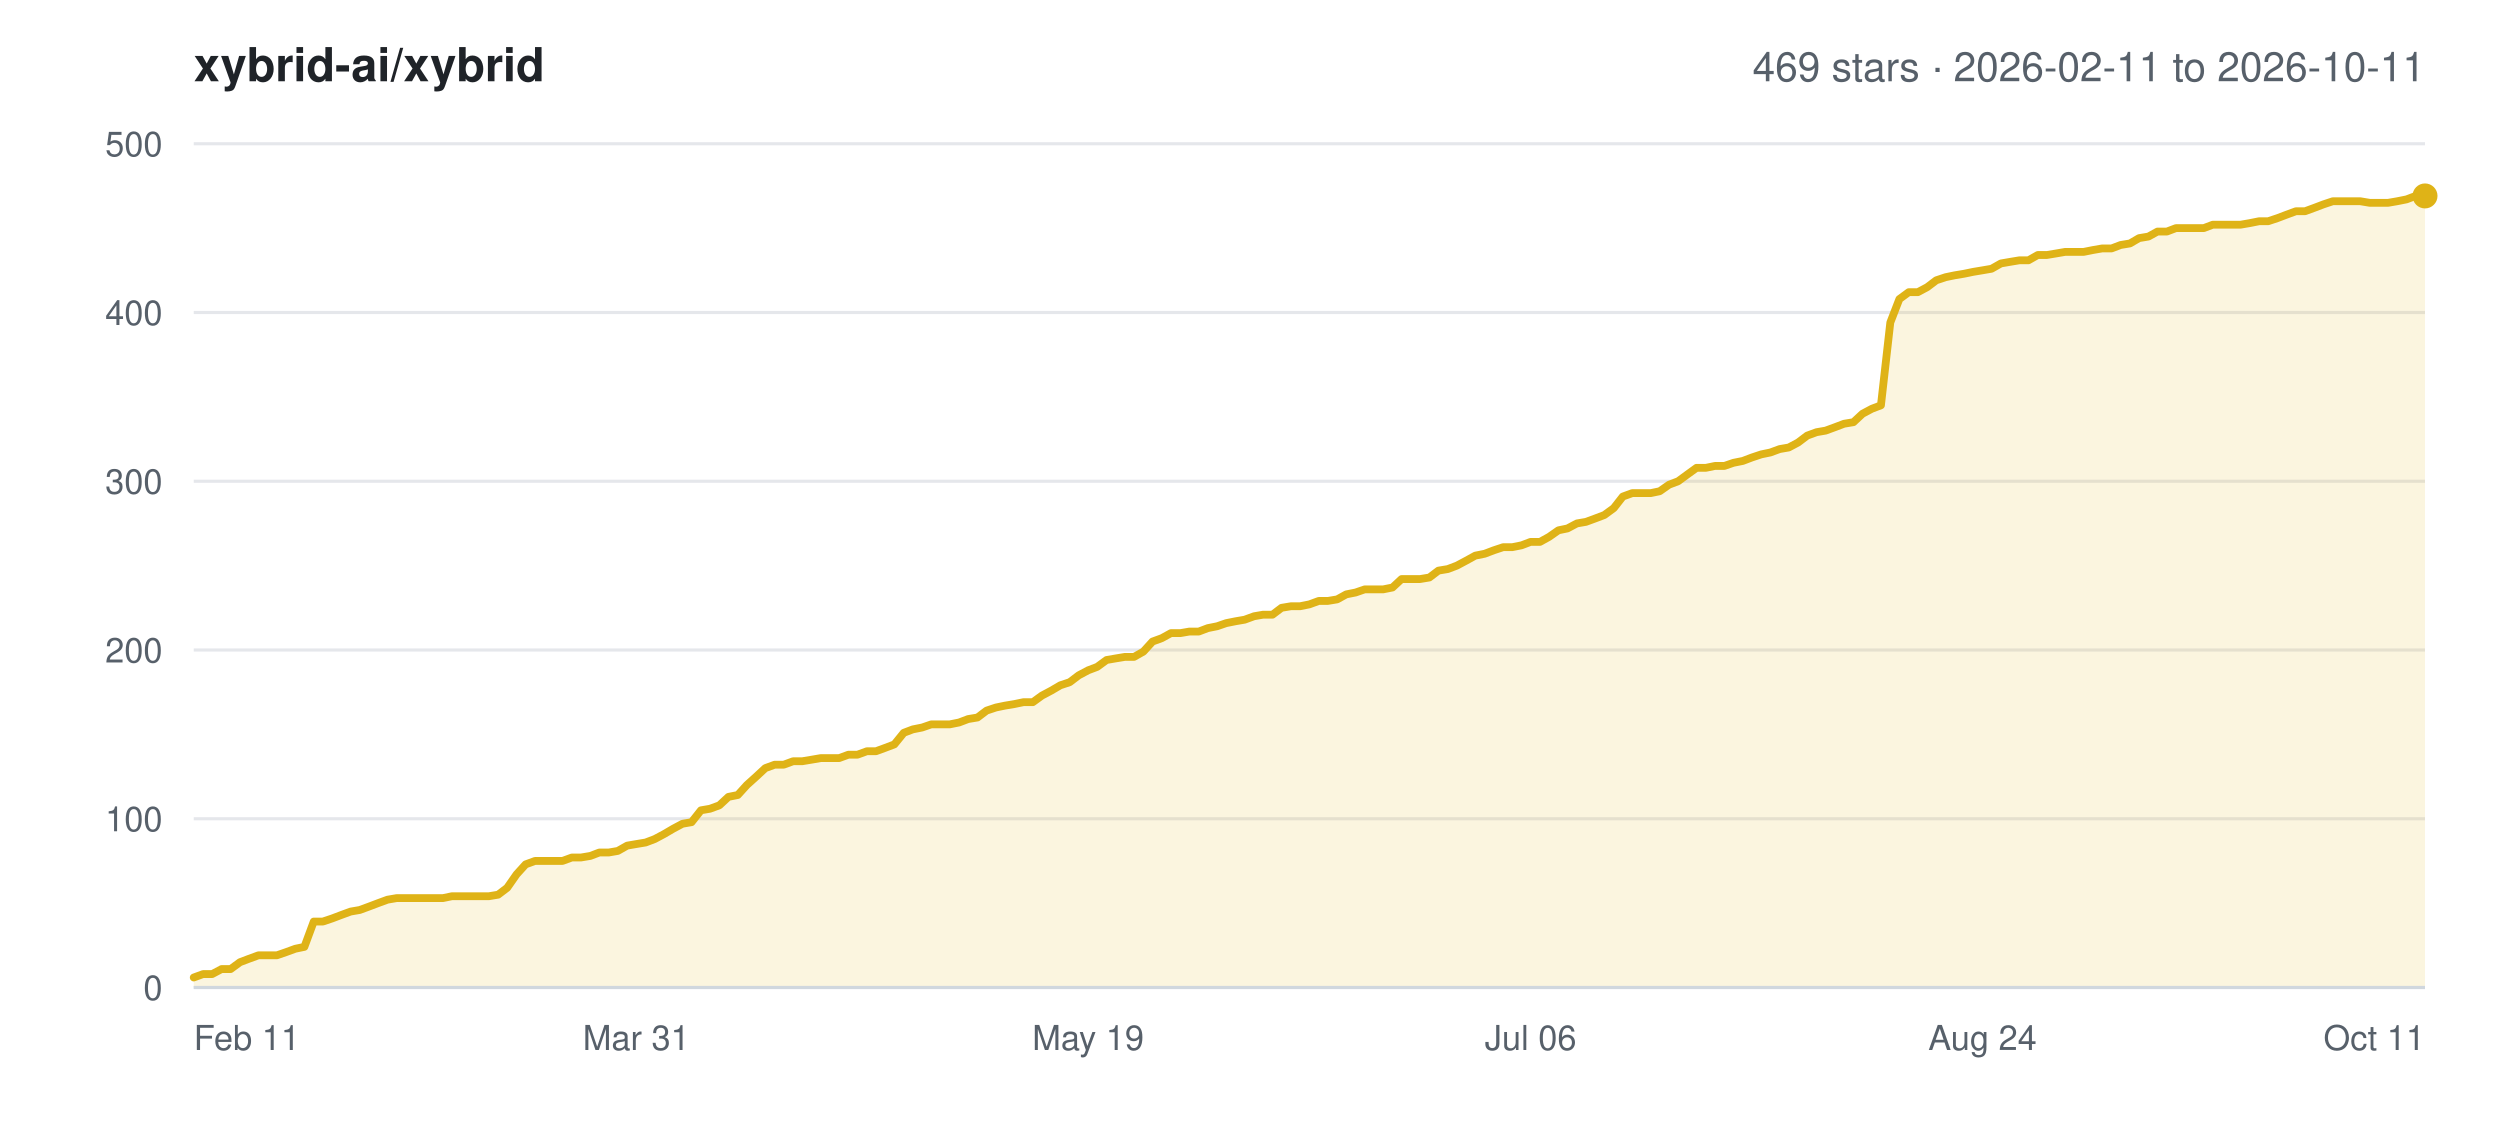
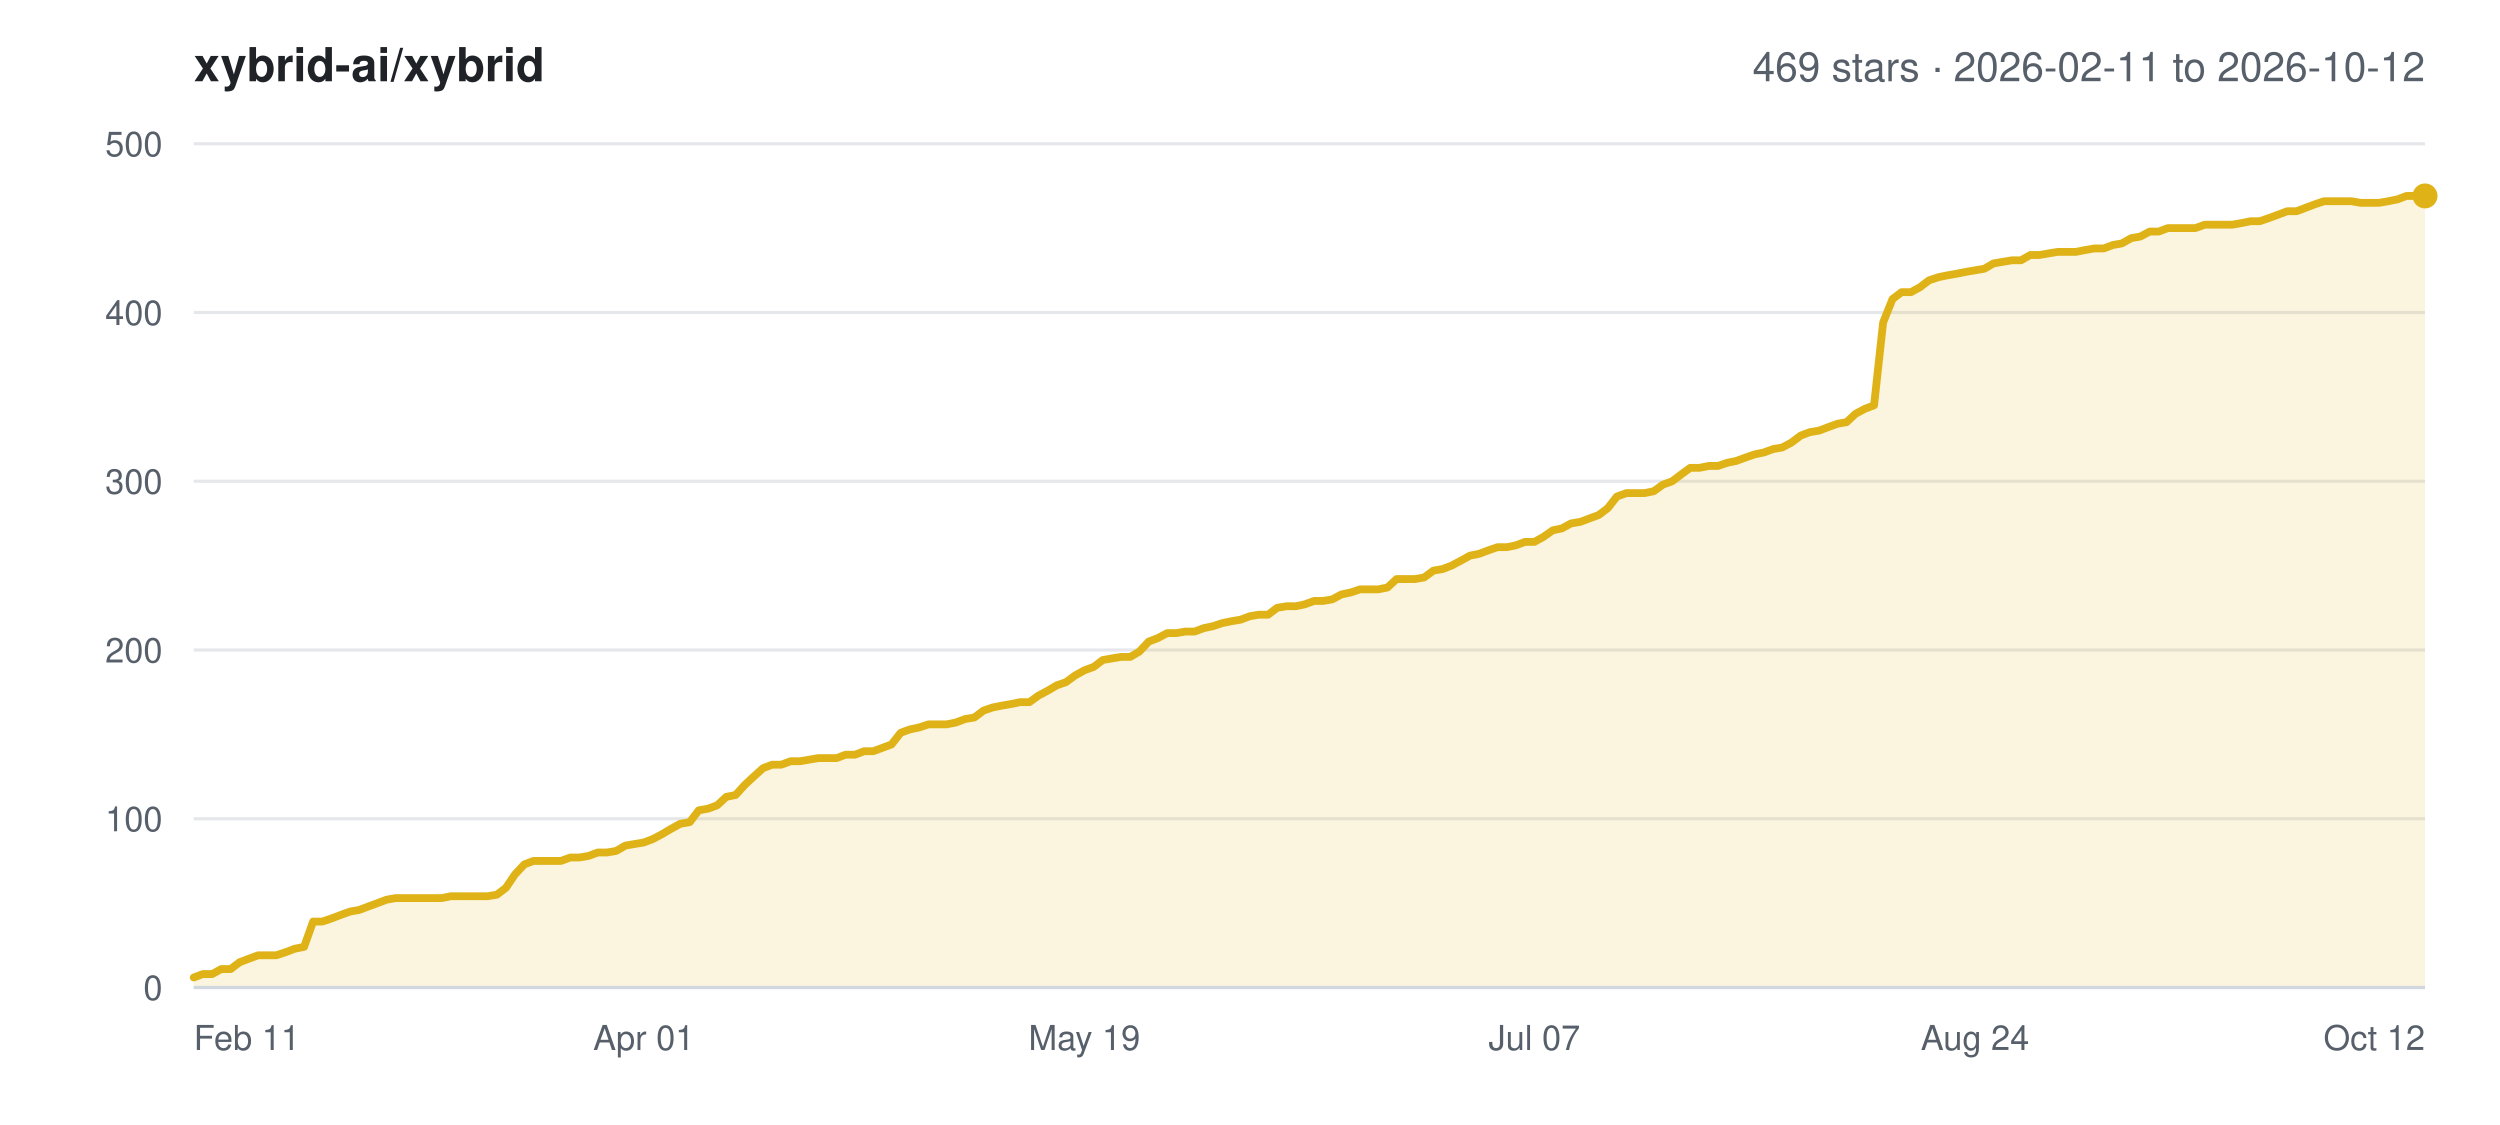
<svg xmlns="http://www.w3.org/2000/svg" width="800" height="360" viewBox="0 0 800 360" font-family="-apple-system,BlinkMacSystemFont,Segoe UI,Helvetica,Arial,sans-serif">
  <rect width="800" height="360" fill="#ffffff" />
  <text x="62" y="26" font-size="15" font-weight="600" fill="#1f2328">xybrid-ai/xybrid</text>
-   <text x="776" y="26" font-size="13" text-anchor="end" fill="#57606a">469 stars · 2026-02-11 to 2026-10-11</text>
+   <text x="776" y="26" font-size="13" text-anchor="end" fill="#57606a">469 stars · 2026-02-11 to 2026-10-12</text>
  <line x1="62" y1="316.0" x2="776" y2="316.0" stroke="#e5e7eb" stroke-width="1" />
  <text x="52" y="320.0" font-size="11" text-anchor="end" fill="#57606a">0</text>
  <line x1="62" y1="262.0" x2="776" y2="262.0" stroke="#e5e7eb" stroke-width="1" />
  <text x="52" y="266.0" font-size="11" text-anchor="end" fill="#57606a">100</text>
  <line x1="62" y1="208.0" x2="776" y2="208.0" stroke="#e5e7eb" stroke-width="1" />
  <text x="52" y="212.0" font-size="11" text-anchor="end" fill="#57606a">200</text>
  <line x1="62" y1="154.0" x2="776" y2="154.0" stroke="#e5e7eb" stroke-width="1" />
  <text x="52" y="158.0" font-size="11" text-anchor="end" fill="#57606a">300</text>
  <line x1="62" y1="100.0" x2="776" y2="100.0" stroke="#e5e7eb" stroke-width="1" />
  <text x="52" y="104.0" font-size="11" text-anchor="end" fill="#57606a">400</text>
  <line x1="62" y1="46.0" x2="776" y2="46.0" stroke="#e5e7eb" stroke-width="1" />
  <text x="52" y="50.0" font-size="11" text-anchor="end" fill="#57606a">500</text>
  <text x="62.0" y="336.0" font-size="11" text-anchor="start" fill="#57606a">Feb 11</text>
-   <text x="203.6" y="336.0" font-size="11" text-anchor="middle" fill="#57606a">Mar 31</text>
-   <text x="348.2" y="336.0" font-size="11" text-anchor="middle" fill="#57606a">May 19</text>
-   <text x="489.8" y="336.0" font-size="11" text-anchor="middle" fill="#57606a">Jul 06</text>
-   <text x="634.4" y="336.0" font-size="11" text-anchor="middle" fill="#57606a">Aug 24</text>
-   <text x="776.0" y="336.0" font-size="11" text-anchor="end" fill="#57606a">Oct 11</text>
-   <polygon points="62.0,316.0 62.0,312.8 65.0,311.7 67.9,311.7 70.9,310.1 73.8,310.1 76.8,307.9 79.7,306.8 82.7,305.7 85.6,305.7 88.6,305.7 91.5,304.7 94.5,303.6 97.4,303.0 100.4,294.9 103.3,294.9 106.3,293.9 109.2,292.8 112.2,291.7 115.1,291.2 118.1,290.1 121.0,289.0 124.0,287.9 126.9,287.4 129.9,287.4 132.8,287.4 135.8,287.4 138.7,287.4 141.7,287.4 144.6,286.8 147.6,286.8 150.5,286.8 153.5,286.8 156.4,286.8 159.4,286.3 162.3,284.1 165.3,279.8 168.2,276.6 171.2,275.5 174.1,275.5 177.1,275.5 180.0,275.5 183.0,274.4 185.9,274.4 188.9,273.9 191.8,272.8 194.8,272.8 197.7,272.3 200.7,270.6 203.6,270.1 206.6,269.6 209.5,268.5 212.5,266.9 215.4,265.2 218.4,263.6 221.3,263.1 224.3,259.3 227.2,258.8 230.2,257.7 233.1,255.0 236.1,254.4 239.0,251.2 242.0,248.5 244.9,245.8 247.9,244.7 250.8,244.7 253.8,243.6 256.7,243.6 259.7,243.1 262.6,242.6 265.6,242.6 268.5,242.6 271.5,241.5 274.4,241.5 277.4,240.4 280.3,240.4 283.3,239.3 286.2,238.2 289.2,234.5 292.1,233.4 295.1,232.8 298.0,231.8 301.0,231.8 303.9,231.8 306.9,231.2 309.8,230.1 312.8,229.6 315.7,227.4 318.7,226.4 321.6,225.8 324.6,225.3 327.5,224.7 330.5,224.7 333.4,222.6 336.4,221.0 339.3,219.3 342.3,218.3 345.2,216.1 348.2,214.5 351.1,213.4 354.1,211.2 357.0,210.7 360.0,210.2 362.9,210.2 365.9,208.5 368.8,205.3 371.8,204.2 374.7,202.6 377.7,202.6 380.6,202.1 383.6,202.1 386.5,201.0 389.5,200.4 392.4,199.4 395.4,198.8 398.3,198.3 401.3,197.2 404.2,196.7 407.2,196.7 410.1,194.5 413.1,194.0 416.0,194.0 419.0,193.4 422.0,192.3 424.9,192.3 427.9,191.8 430.8,190.2 433.8,189.6 436.7,188.6 439.7,188.6 442.6,188.6 445.6,188.0 448.5,185.3 451.5,185.3 454.4,185.3 457.4,184.8 460.3,182.6 463.3,182.1 466.2,181.0 469.2,179.4 472.1,177.8 475.1,177.2 478.0,176.1 481.0,175.1 483.9,175.1 486.9,174.5 489.8,173.4 492.8,173.4 495.7,171.8 498.7,169.7 501.6,169.1 504.6,167.5 507.5,167.0 510.5,165.9 513.4,164.8 516.4,162.6 519.3,158.9 522.3,157.8 525.2,157.8 528.2,157.8 531.1,157.2 534.1,155.1 537.0,154.0 540.0,151.8 542.9,149.7 545.9,149.7 548.8,149.1 551.8,149.1 554.7,148.1 557.7,147.5 560.6,146.4 563.6,145.4 566.5,144.8 569.5,143.7 572.4,143.2 575.4,141.6 578.3,139.4 581.3,138.3 584.2,137.8 587.2,136.7 590.1,135.6 593.1,135.1 596.0,132.4 599.0,130.8 601.9,129.7 604.9,103.2 607.8,95.7 610.8,93.5 613.7,93.5 616.7,91.9 619.6,89.7 622.6,88.7 625.5,88.1 628.5,87.6 631.4,87.0 634.4,86.5 637.3,86.0 640.3,84.3 643.2,83.8 646.2,83.3 649.1,83.3 652.1,81.6 655.0,81.6 658.0,81.1 660.9,80.6 663.9,80.6 666.8,80.6 669.8,80.0 672.7,79.5 675.7,79.5 678.6,78.4 681.6,77.9 684.5,76.2 687.5,75.7 690.4,74.1 693.4,74.1 696.3,73.0 699.3,73.0 702.2,73.0 705.2,73.0 708.1,71.9 711.1,71.9 714.0,71.9 717.0,71.9 719.9,71.4 722.9,70.8 725.8,70.8 728.8,69.8 731.7,68.7 734.7,67.6 737.6,67.6 740.6,66.5 743.5,65.4 746.5,64.4 749.4,64.4 752.4,64.4 755.3,64.4 758.3,64.9 761.2,64.9 764.2,64.9 767.1,64.4 770.1,63.8 773.0,62.7 776.0,62.7 776.0,316.0" fill="#dfb317" fill-opacity="0.14" />
-   <polyline points="62.0,312.8 65.0,311.7 67.9,311.7 70.9,310.1 73.8,310.1 76.8,307.9 79.7,306.8 82.7,305.7 85.6,305.7 88.6,305.7 91.5,304.7 94.5,303.6 97.4,303.0 100.4,294.9 103.3,294.9 106.3,293.9 109.2,292.8 112.2,291.7 115.1,291.2 118.1,290.1 121.0,289.0 124.0,287.9 126.9,287.4 129.9,287.4 132.8,287.4 135.8,287.4 138.7,287.4 141.7,287.4 144.6,286.8 147.6,286.8 150.5,286.8 153.5,286.8 156.4,286.8 159.4,286.3 162.3,284.1 165.3,279.8 168.2,276.6 171.2,275.5 174.1,275.5 177.1,275.5 180.0,275.5 183.0,274.4 185.9,274.4 188.9,273.9 191.8,272.8 194.8,272.8 197.7,272.3 200.7,270.6 203.6,270.1 206.6,269.6 209.5,268.5 212.5,266.9 215.4,265.2 218.4,263.6 221.3,263.1 224.3,259.3 227.2,258.8 230.2,257.7 233.1,255.0 236.1,254.4 239.0,251.2 242.0,248.5 244.9,245.8 247.9,244.7 250.8,244.7 253.8,243.6 256.7,243.6 259.7,243.1 262.6,242.6 265.6,242.6 268.5,242.6 271.5,241.5 274.4,241.5 277.4,240.4 280.3,240.4 283.3,239.3 286.2,238.2 289.2,234.5 292.1,233.4 295.1,232.8 298.0,231.8 301.0,231.8 303.9,231.8 306.9,231.2 309.8,230.1 312.8,229.6 315.7,227.4 318.7,226.4 321.6,225.8 324.6,225.3 327.5,224.7 330.5,224.7 333.4,222.6 336.4,221.0 339.3,219.3 342.3,218.3 345.2,216.1 348.2,214.5 351.1,213.4 354.1,211.2 357.0,210.7 360.0,210.2 362.9,210.2 365.9,208.5 368.8,205.3 371.8,204.2 374.7,202.6 377.7,202.6 380.6,202.1 383.6,202.1 386.5,201.0 389.5,200.4 392.4,199.4 395.4,198.8 398.3,198.3 401.3,197.2 404.2,196.7 407.2,196.7 410.1,194.5 413.1,194.0 416.0,194.0 419.0,193.4 422.0,192.3 424.9,192.3 427.9,191.8 430.8,190.2 433.8,189.6 436.7,188.6 439.7,188.6 442.6,188.6 445.6,188.0 448.5,185.3 451.5,185.3 454.4,185.3 457.4,184.8 460.3,182.6 463.3,182.1 466.2,181.0 469.2,179.4 472.1,177.8 475.1,177.2 478.0,176.1 481.0,175.1 483.9,175.1 486.9,174.5 489.8,173.4 492.8,173.4 495.7,171.8 498.7,169.7 501.6,169.1 504.6,167.5 507.5,167.0 510.5,165.9 513.4,164.8 516.4,162.6 519.3,158.9 522.3,157.8 525.2,157.8 528.2,157.8 531.1,157.2 534.1,155.1 537.0,154.0 540.0,151.8 542.9,149.7 545.9,149.7 548.8,149.1 551.8,149.1 554.7,148.1 557.7,147.5 560.6,146.4 563.6,145.4 566.5,144.8 569.5,143.7 572.4,143.2 575.4,141.6 578.3,139.4 581.3,138.3 584.2,137.8 587.2,136.7 590.1,135.6 593.1,135.1 596.0,132.4 599.0,130.8 601.9,129.7 604.9,103.2 607.8,95.7 610.8,93.5 613.7,93.5 616.7,91.9 619.6,89.7 622.6,88.7 625.5,88.1 628.5,87.6 631.4,87.0 634.4,86.5 637.3,86.0 640.3,84.3 643.2,83.8 646.2,83.3 649.1,83.3 652.1,81.6 655.0,81.6 658.0,81.1 660.9,80.6 663.9,80.6 666.8,80.6 669.8,80.0 672.7,79.5 675.7,79.5 678.6,78.4 681.6,77.9 684.5,76.2 687.5,75.7 690.4,74.1 693.4,74.1 696.3,73.0 699.3,73.0 702.2,73.0 705.2,73.0 708.1,71.9 711.1,71.9 714.0,71.9 717.0,71.9 719.9,71.4 722.9,70.8 725.8,70.8 728.8,69.8 731.7,68.7 734.7,67.6 737.6,67.6 740.6,66.5 743.5,65.4 746.5,64.4 749.4,64.4 752.4,64.4 755.3,64.4 758.3,64.9 761.2,64.9 764.2,64.9 767.1,64.4 770.1,63.8 773.0,62.7 776.0,62.7" fill="none" stroke="#dfb317" stroke-width="2.5" stroke-linejoin="round" stroke-linecap="round" />
+   <text x="206.0" y="336.0" font-size="11" text-anchor="middle" fill="#57606a">Apr 01</text>
+   <text x="347.0" y="336.0" font-size="11" text-anchor="middle" fill="#57606a">May 19</text>
+   <text x="491.0" y="336.0" font-size="11" text-anchor="middle" fill="#57606a">Jul 07</text>
+   <text x="632.0" y="336.0" font-size="11" text-anchor="middle" fill="#57606a">Aug 24</text>
+   <text x="776.0" y="336.0" font-size="11" text-anchor="end" fill="#57606a">Oct 12</text>
+   <polygon points="62.0,316.0 62.0,312.8 64.9,311.7 67.9,311.7 70.8,310.1 73.8,310.1 76.7,307.9 79.6,306.8 82.6,305.7 85.5,305.7 88.4,305.7 91.4,304.7 94.3,303.6 97.3,303.0 100.2,294.9 103.1,294.9 106.1,293.9 109.0,292.8 112.0,291.7 114.9,291.2 117.8,290.1 120.8,289.0 123.7,287.9 126.6,287.4 129.6,287.4 132.5,287.4 135.5,287.4 138.4,287.4 141.3,287.4 144.3,286.8 147.2,286.8 150.1,286.8 153.1,286.8 156.0,286.8 159.0,286.3 161.9,284.1 164.8,279.8 167.8,276.6 170.7,275.5 173.7,275.5 176.6,275.5 179.5,275.5 182.5,274.4 185.4,274.4 188.3,273.9 191.3,272.8 194.2,272.8 197.2,272.3 200.1,270.6 203.0,270.1 206.0,269.6 208.9,268.5 211.9,266.9 214.8,265.2 217.7,263.6 220.7,263.1 223.6,259.3 226.5,258.8 229.5,257.7 232.4,255.0 235.4,254.4 238.3,251.2 241.2,248.5 244.2,245.8 247.1,244.7 250.0,244.7 253.0,243.6 255.9,243.6 258.9,243.1 261.8,242.6 264.7,242.6 267.7,242.6 270.6,241.5 273.6,241.5 276.5,240.4 279.4,240.4 282.4,239.3 285.3,238.2 288.2,234.5 291.2,233.4 294.1,232.8 297.1,231.8 300.0,231.8 302.9,231.8 305.9,231.2 308.8,230.1 311.8,229.6 314.7,227.4 317.6,226.4 320.6,225.8 323.5,225.3 326.4,224.7 329.4,224.7 332.3,222.6 335.3,221.0 338.2,219.3 341.1,218.3 344.1,216.1 347.0,214.5 350.0,213.4 352.9,211.2 355.8,210.7 358.8,210.2 361.7,210.2 364.6,208.5 367.6,205.3 370.5,204.2 373.5,202.6 376.4,202.6 379.3,202.1 382.3,202.1 385.2,201.0 388.1,200.4 391.1,199.4 394.0,198.8 397.0,198.3 399.9,197.2 402.8,196.7 405.8,196.7 408.7,194.5 411.7,194.0 414.6,194.0 417.5,193.4 420.5,192.3 423.4,192.3 426.3,191.8 429.3,190.2 432.2,189.6 435.2,188.6 438.1,188.6 441.0,188.6 444.0,188.0 446.9,185.3 449.9,185.3 452.8,185.3 455.7,184.8 458.7,182.6 461.6,182.1 464.5,181.0 467.5,179.4 470.4,177.8 473.4,177.2 476.3,176.1 479.2,175.1 482.2,175.1 485.1,174.5 488.0,173.4 491.0,173.4 493.9,171.8 496.9,169.7 499.8,169.1 502.7,167.5 505.7,167.0 508.6,165.9 511.6,164.8 514.5,162.6 517.4,158.9 520.4,157.8 523.3,157.8 526.2,157.8 529.2,157.2 532.1,155.1 535.1,154.0 538.0,151.8 540.9,149.7 543.9,149.7 546.8,149.1 549.8,149.1 552.7,148.1 555.6,147.5 558.6,146.4 561.5,145.4 564.4,144.8 567.4,143.7 570.3,143.2 573.3,141.6 576.2,139.4 579.1,138.3 582.1,137.8 585.0,136.7 588.0,135.6 590.9,135.1 593.8,132.4 596.8,130.8 599.7,129.7 602.6,103.2 605.6,95.7 608.5,93.5 611.5,93.5 614.4,91.9 617.3,89.7 620.3,88.7 623.2,88.1 626.1,87.6 629.1,87.0 632.0,86.5 635.0,86.0 637.9,84.3 640.8,83.8 643.8,83.3 646.7,83.3 649.7,81.6 652.6,81.6 655.5,81.1 658.5,80.6 661.4,80.6 664.3,80.6 667.3,80.0 670.2,79.5 673.2,79.5 676.1,78.4 679.0,77.9 682.0,76.2 684.9,75.7 687.9,74.1 690.8,74.1 693.7,73.0 696.7,73.0 699.6,73.0 702.5,73.0 705.5,71.9 708.4,71.9 711.4,71.9 714.3,71.9 717.2,71.4 720.2,70.8 723.1,70.8 726.0,69.8 729.0,68.7 731.9,67.6 734.9,67.6 737.8,66.5 740.7,65.4 743.7,64.4 746.6,64.4 749.6,64.4 752.5,64.4 755.4,64.9 758.4,64.9 761.3,64.9 764.2,64.4 767.2,63.8 770.1,62.7 773.1,62.7 776.0,62.7 776.0,316.0" fill="#dfb317" fill-opacity="0.14" />
+   <polyline points="62.0,312.8 64.9,311.7 67.9,311.7 70.8,310.1 73.8,310.1 76.7,307.9 79.6,306.8 82.6,305.7 85.5,305.7 88.4,305.7 91.4,304.7 94.3,303.6 97.3,303.0 100.2,294.9 103.1,294.9 106.1,293.9 109.0,292.8 112.0,291.7 114.9,291.2 117.8,290.1 120.8,289.0 123.7,287.9 126.6,287.4 129.6,287.4 132.5,287.4 135.5,287.4 138.4,287.4 141.3,287.4 144.3,286.8 147.2,286.8 150.1,286.8 153.1,286.8 156.0,286.8 159.0,286.3 161.9,284.1 164.8,279.8 167.8,276.6 170.7,275.5 173.7,275.5 176.6,275.5 179.5,275.5 182.5,274.4 185.4,274.4 188.3,273.9 191.3,272.8 194.2,272.8 197.2,272.3 200.1,270.6 203.0,270.1 206.0,269.6 208.9,268.5 211.9,266.9 214.8,265.2 217.7,263.6 220.7,263.1 223.6,259.3 226.5,258.8 229.5,257.7 232.4,255.0 235.4,254.4 238.3,251.2 241.2,248.5 244.2,245.8 247.1,244.7 250.0,244.7 253.0,243.6 255.9,243.6 258.9,243.1 261.8,242.6 264.7,242.6 267.7,242.6 270.6,241.5 273.6,241.5 276.5,240.4 279.4,240.4 282.4,239.3 285.3,238.2 288.2,234.5 291.2,233.4 294.1,232.8 297.1,231.8 300.0,231.8 302.9,231.8 305.9,231.2 308.8,230.1 311.8,229.6 314.7,227.4 317.6,226.4 320.6,225.8 323.5,225.3 326.4,224.7 329.4,224.7 332.3,222.6 335.3,221.0 338.2,219.3 341.1,218.3 344.1,216.1 347.0,214.5 350.0,213.4 352.9,211.2 355.8,210.7 358.8,210.2 361.7,210.2 364.6,208.5 367.6,205.3 370.5,204.2 373.5,202.6 376.4,202.6 379.3,202.1 382.3,202.1 385.2,201.0 388.1,200.4 391.1,199.4 394.0,198.8 397.0,198.3 399.9,197.2 402.8,196.7 405.8,196.7 408.7,194.5 411.7,194.0 414.6,194.0 417.5,193.4 420.5,192.3 423.4,192.3 426.3,191.8 429.3,190.2 432.2,189.6 435.2,188.6 438.1,188.6 441.0,188.6 444.0,188.0 446.9,185.3 449.9,185.3 452.8,185.3 455.7,184.8 458.7,182.6 461.6,182.1 464.5,181.0 467.5,179.4 470.4,177.8 473.4,177.2 476.3,176.1 479.2,175.1 482.2,175.1 485.1,174.5 488.0,173.4 491.0,173.4 493.9,171.8 496.9,169.7 499.8,169.1 502.7,167.5 505.7,167.0 508.6,165.9 511.6,164.8 514.5,162.6 517.4,158.9 520.4,157.8 523.3,157.8 526.2,157.8 529.2,157.2 532.1,155.1 535.1,154.0 538.0,151.8 540.9,149.7 543.9,149.7 546.8,149.1 549.8,149.1 552.7,148.1 555.6,147.5 558.6,146.4 561.5,145.4 564.4,144.8 567.4,143.7 570.3,143.2 573.3,141.6 576.2,139.4 579.1,138.3 582.1,137.8 585.0,136.7 588.0,135.6 590.9,135.1 593.8,132.4 596.8,130.8 599.7,129.7 602.6,103.2 605.6,95.7 608.5,93.5 611.5,93.5 614.4,91.9 617.3,89.7 620.3,88.7 623.2,88.1 626.1,87.6 629.1,87.0 632.0,86.5 635.0,86.0 637.9,84.3 640.8,83.8 643.8,83.3 646.7,83.3 649.7,81.6 652.6,81.6 655.5,81.1 658.5,80.6 661.4,80.6 664.3,80.6 667.3,80.0 670.2,79.5 673.2,79.5 676.1,78.4 679.0,77.9 682.0,76.2 684.9,75.7 687.9,74.1 690.8,74.1 693.7,73.0 696.7,73.0 699.6,73.0 702.5,73.0 705.5,71.9 708.4,71.9 711.4,71.9 714.3,71.9 717.2,71.4 720.2,70.8 723.1,70.8 726.0,69.8 729.0,68.7 731.9,67.6 734.9,67.6 737.8,66.5 740.7,65.4 743.7,64.4 746.6,64.4 749.6,64.4 752.5,64.4 755.4,64.9 758.4,64.9 761.3,64.9 764.2,64.4 767.2,63.8 770.1,62.7 773.1,62.7 776.0,62.7" fill="none" stroke="#dfb317" stroke-width="2.5" stroke-linejoin="round" stroke-linecap="round" />
  <circle cx="776.0" cy="62.7" r="4" fill="#dfb317" />
  <line x1="62" y1="316.0" x2="776" y2="316.0" stroke="#d0d7de" stroke-width="1" />
</svg>
